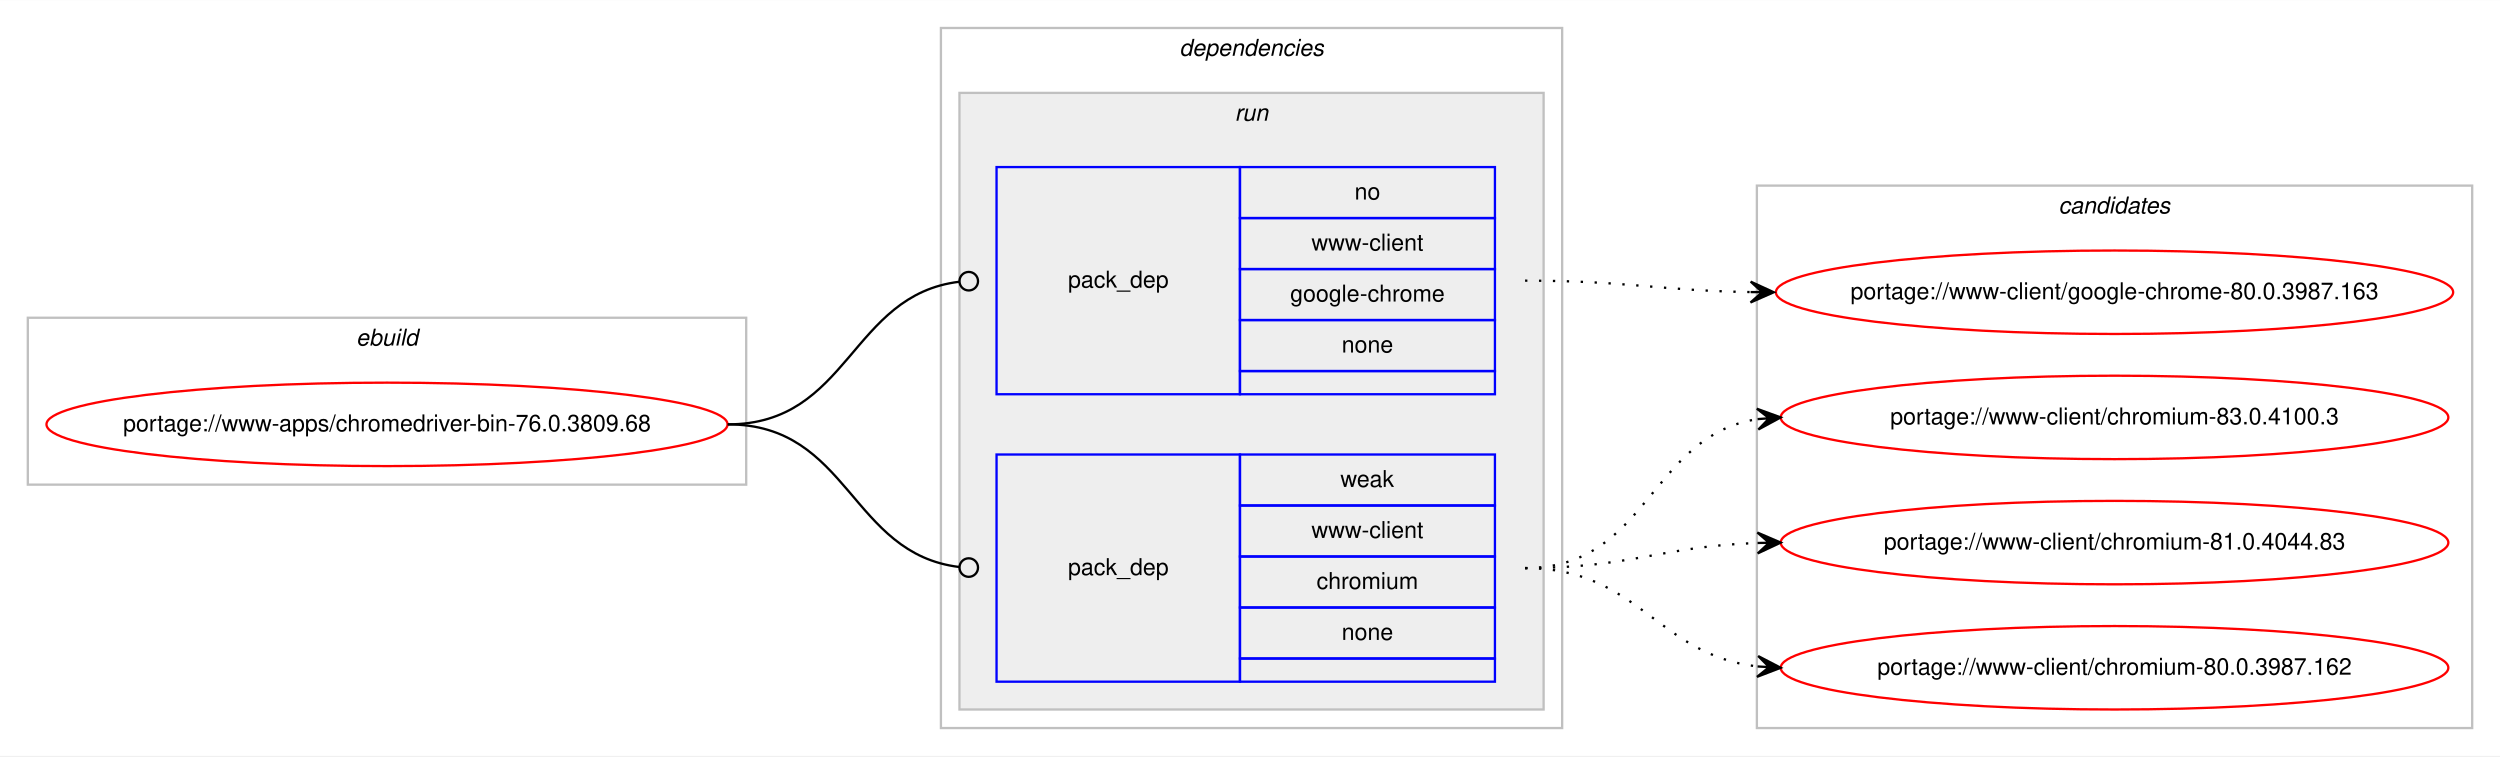
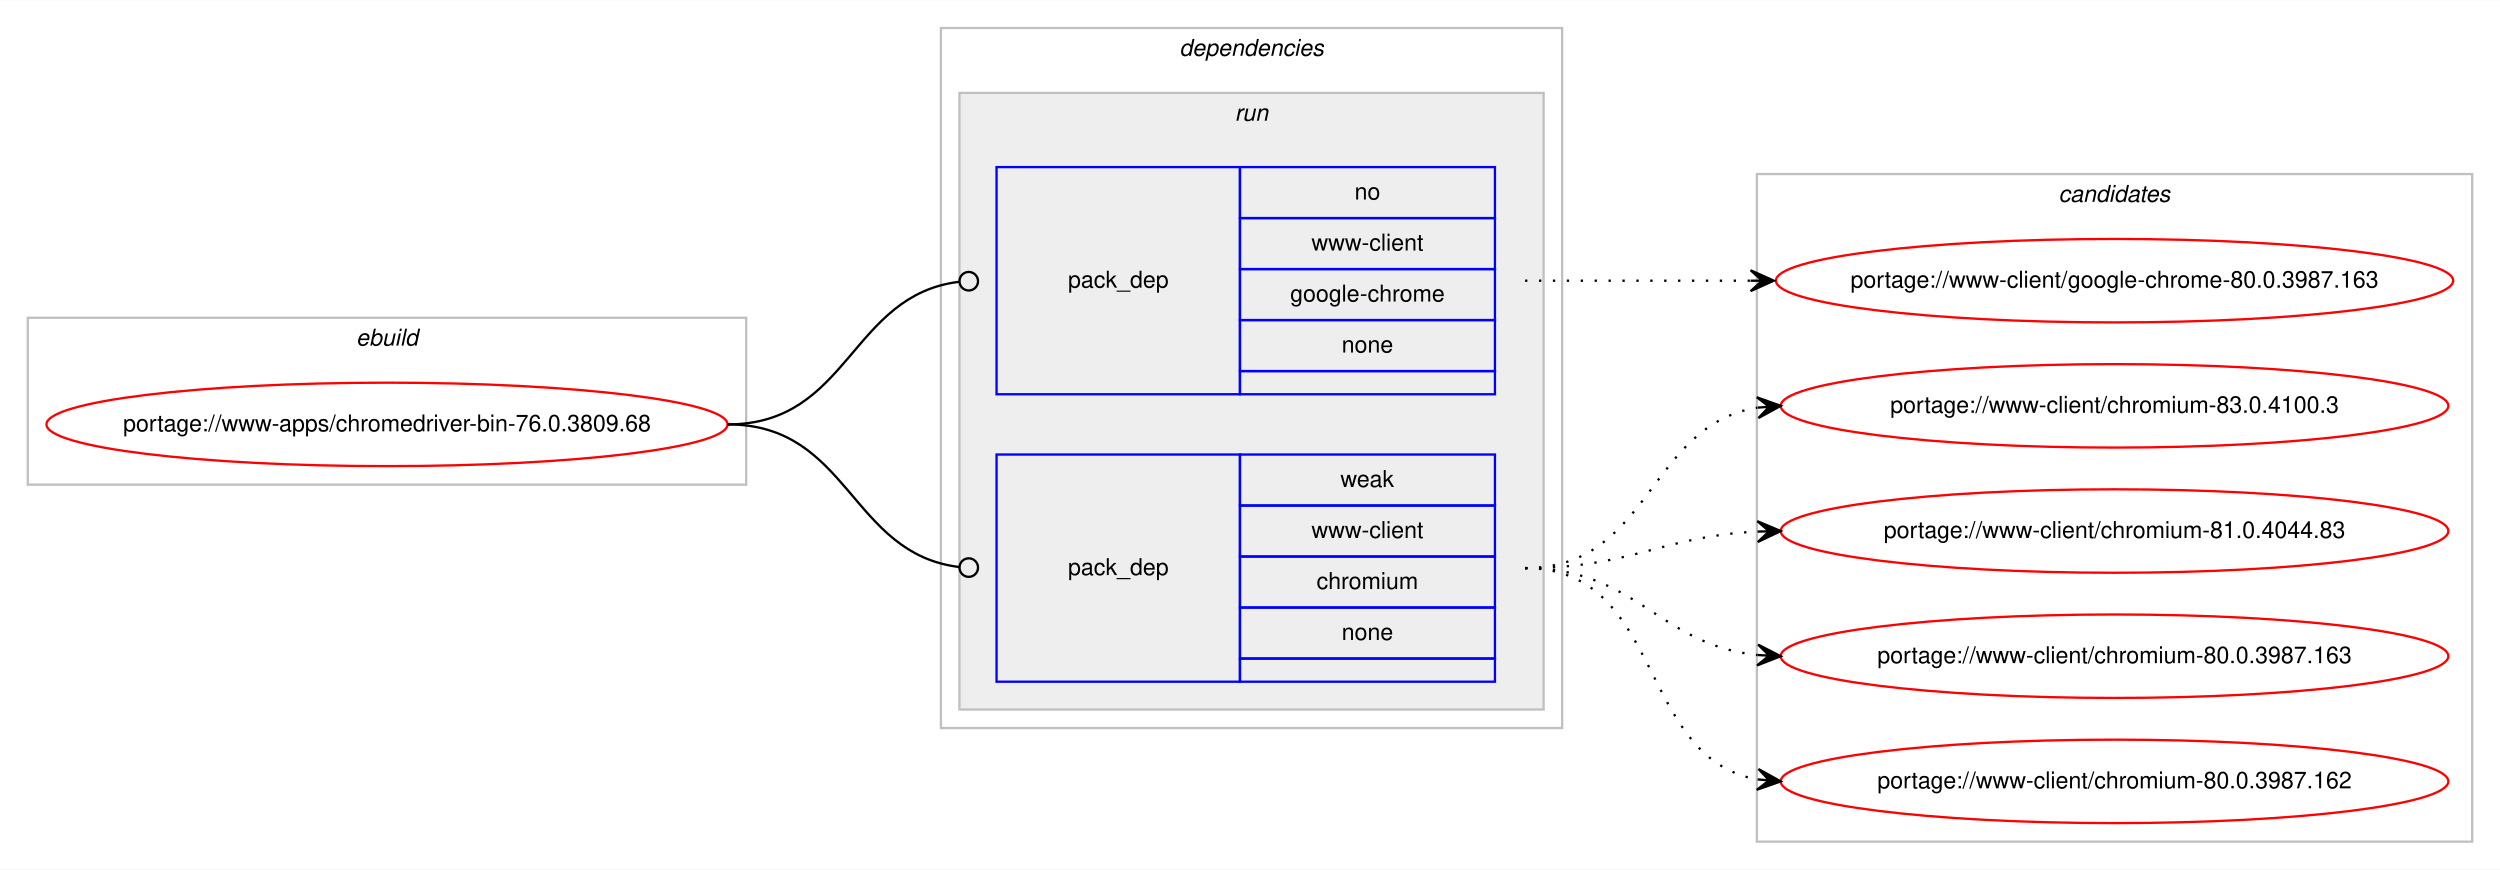
- <svg xmlns="http://www.w3.org/2000/svg" xmlns:xlink="http://www.w3.org/1999/xlink" width="1078pt" height="326pt" viewBox="0.00 0.00 1078.48 326.00">
-   <g id="graph0" class="graph" transform="scale(1 1) rotate(0) translate(4 322)">
-     <polygon fill="#ffffff" stroke="transparent" points="-4,4 -4,-322 1074.484,-322 1074.484,4 -4,4" />
+ <svg xmlns="http://www.w3.org/2000/svg" xmlns:xlink="http://www.w3.org/1999/xlink" width="1078pt" height="375pt" viewBox="0.00 0.00 1078.48 375.00">
+   <g id="graph0" class="graph" transform="scale(1 1) rotate(0) translate(4 371)">
+     <polygon fill="#ffffff" stroke="transparent" points="-4,4 -4,-371 1074.484,-371 1074.484,4 -4,4" />
    <g id="clust1" class="cluster">
-       <polygon fill="none" stroke="#c0c0c0" points="8,-113 8,-185 317.904,-185 317.904,-113 8,-113" />
-       <text text-anchor="start" x="149.615" y="-173" font-family="Helvetica,sans-Serif" font-style="italic" font-size="10.00" fill="#000000">ebuild</text>
+       <polygon fill="none" stroke="#c0c0c0" points="8,-162 8,-234 317.904,-234 317.904,-162 8,-162" />
+       <text text-anchor="start" x="149.615" y="-222" font-family="Helvetica,sans-Serif" font-style="italic" font-size="10.00" fill="#000000">ebuild</text>
    </g>
    <g id="clust2" class="cluster">
-       <polygon fill="none" stroke="#c0c0c0" points="401.904,-8 401.904,-310 669.904,-310 669.904,-8 401.904,-8" />
-       <text text-anchor="start" x="504.779" y="-298" font-family="Helvetica,sans-Serif" font-style="italic" font-size="10.00" fill="#000000">dependencies</text>
+       <polygon fill="none" stroke="#c0c0c0" points="401.904,-57 401.904,-359 669.904,-359 669.904,-57 401.904,-57" />
+       <text text-anchor="start" x="504.779" y="-347" font-family="Helvetica,sans-Serif" font-style="italic" font-size="10.00" fill="#000000">dependencies</text>
    </g>
    <g id="clust5" class="cluster">
-       <polygon fill="#eeeeee" stroke="#c0c0c0" points="409.904,-16 409.904,-282 661.904,-282 661.904,-16 409.904,-16" />
-       <text text-anchor="start" x="528.68" y="-270" font-family="Helvetica,sans-Serif" font-style="italic" font-size="10.00" fill="#000000">run</text>
+       <polygon fill="#eeeeee" stroke="#c0c0c0" points="409.904,-65 409.904,-331 661.904,-331 661.904,-65 409.904,-65" />
+       <text text-anchor="start" x="528.68" y="-319" font-family="Helvetica,sans-Serif" font-style="italic" font-size="10.00" fill="#000000">run</text>
    </g>
    <g id="clust8" class="cluster">
-       <polygon fill="none" stroke="#c0c0c0" points="753.904,-8 753.904,-242 1062.484,-242 1062.484,-8 753.904,-8" />
-       <text text-anchor="start" x="884.018" y="-230" font-family="Helvetica,sans-Serif" font-style="italic" font-size="10.00" fill="#000000">candidates</text>
+       <polygon fill="none" stroke="#c0c0c0" points="753.904,-8 753.904,-296 1062.484,-296 1062.484,-8 753.904,-8" />
+       <text text-anchor="start" x="884.018" y="-284" font-family="Helvetica,sans-Serif" font-style="italic" font-size="10.00" fill="#000000">candidates</text>
    </g>
    <g id="node1" class="node">
      <g id="a_node1">
        <a xlink:href="../www-apps/chromedriver-bin-76.0.3809.68.svg" xlink:title="portage://www-apps/chromedriver-bin-76.0.3809.68">
-           <ellipse fill="none" stroke="#ff0000" cx="162.952" cy="-139" rx="146.904" ry="18" />
-           <text text-anchor="middle" x="162.952" y="-136" font-family="Helvetica,sans-Serif" font-size="10.00" fill="#000000">portage://www-apps/chromedriver-bin-76.0.3809.68</text>
+           <ellipse fill="none" stroke="#ff0000" cx="162.952" cy="-188" rx="146.904" ry="18" />
+           <text text-anchor="middle" x="162.952" y="-185" font-family="Helvetica,sans-Serif" font-size="10.00" fill="#000000">portage://www-apps/chromedriver-bin-76.0.3809.68</text>
        </a>
      </g>
    </g>
    <g id="node2" class="node">
-       <polygon fill="none" stroke="#0000ff" points="425.904,-152 425.904,-250 530.904,-250 530.904,-152 425.904,-152" />
-       <text text-anchor="start" x="456.727" y="-198" font-family="Helvetica,sans-Serif" font-size="10.00" fill="#000000">pack_dep</text>
-       <polygon fill="none" stroke="#0000ff" points="530.904,-228 530.904,-250 640.904,-250 640.904,-228 530.904,-228" />
-       <text text-anchor="start" x="580.345" y="-236" font-family="Helvetica,sans-Serif" font-size="10.00" fill="#000000">no</text>
-       <polygon fill="none" stroke="#0000ff" points="530.904,-206 530.904,-228 640.904,-228 640.904,-206 530.904,-206" />
-       <text text-anchor="start" x="561.743" y="-214" font-family="Helvetica,sans-Serif" font-size="10.00" fill="#000000">www-client</text>
-       <polygon fill="none" stroke="#0000ff" points="530.904,-184 530.904,-206 640.904,-206 640.904,-184 530.904,-184" />
-       <text text-anchor="start" x="552.565" y="-192" font-family="Helvetica,sans-Serif" font-size="10.00" fill="#000000">google-chrome</text>
-       <polygon fill="none" stroke="#0000ff" points="530.904,-162 530.904,-184 640.904,-184 640.904,-162 530.904,-162" />
-       <text text-anchor="start" x="574.786" y="-170" font-family="Helvetica,sans-Serif" font-size="10.00" fill="#000000">none</text>
-       <polygon fill="none" stroke="#0000ff" points="530.904,-152 530.904,-162 640.904,-162 640.904,-152 530.904,-152" />
+       <polygon fill="none" stroke="#0000ff" points="425.904,-201 425.904,-299 530.904,-299 530.904,-201 425.904,-201" />
+       <text text-anchor="start" x="456.727" y="-247" font-family="Helvetica,sans-Serif" font-size="10.00" fill="#000000">pack_dep</text>
+       <polygon fill="none" stroke="#0000ff" points="530.904,-277 530.904,-299 640.904,-299 640.904,-277 530.904,-277" />
+       <text text-anchor="start" x="580.345" y="-285" font-family="Helvetica,sans-Serif" font-size="10.00" fill="#000000">no</text>
+       <polygon fill="none" stroke="#0000ff" points="530.904,-255 530.904,-277 640.904,-277 640.904,-255 530.904,-255" />
+       <text text-anchor="start" x="561.743" y="-263" font-family="Helvetica,sans-Serif" font-size="10.00" fill="#000000">www-client</text>
+       <polygon fill="none" stroke="#0000ff" points="530.904,-233 530.904,-255 640.904,-255 640.904,-233 530.904,-233" />
+       <text text-anchor="start" x="552.565" y="-241" font-family="Helvetica,sans-Serif" font-size="10.00" fill="#000000">google-chrome</text>
+       <polygon fill="none" stroke="#0000ff" points="530.904,-211 530.904,-233 640.904,-233 640.904,-211 530.904,-211" />
+       <text text-anchor="start" x="574.786" y="-219" font-family="Helvetica,sans-Serif" font-size="10.00" fill="#000000">none</text>
+       <polygon fill="none" stroke="#0000ff" points="530.904,-201 530.904,-211 640.904,-211 640.904,-201 530.904,-201" />
    </g>
    <g id="edge1" class="edge">
-       <path fill="none" stroke="#000000" d="M309.952,-139C362.471,-139 362.7,-194.863 409.909,-200.537" />
-       <ellipse fill="none" stroke="#000000" cx="413.911" cy="-200.768" rx="4" ry="4" />
+       <path fill="none" stroke="#000000" d="M309.952,-188C362.471,-188 362.7,-243.863 409.909,-249.537" />
+       <ellipse fill="none" stroke="#000000" cx="413.911" cy="-249.768" rx="4" ry="4" />
    </g>
    <g id="node3" class="node">
-       <polygon fill="none" stroke="#0000ff" points="425.904,-28 425.904,-126 530.904,-126 530.904,-28 425.904,-28" />
-       <text text-anchor="start" x="456.727" y="-74" font-family="Helvetica,sans-Serif" font-size="10.00" fill="#000000">pack_dep</text>
-       <polygon fill="none" stroke="#0000ff" points="530.904,-104 530.904,-126 640.904,-126 640.904,-104 530.904,-104" />
-       <text text-anchor="start" x="574.235" y="-112" font-family="Helvetica,sans-Serif" font-size="10.00" fill="#000000">weak</text>
-       <polygon fill="none" stroke="#0000ff" points="530.904,-82 530.904,-104 640.904,-104 640.904,-82 530.904,-82" />
-       <text text-anchor="start" x="561.743" y="-90" font-family="Helvetica,sans-Serif" font-size="10.00" fill="#000000">www-client</text>
-       <polygon fill="none" stroke="#0000ff" points="530.904,-60 530.904,-82 640.904,-82 640.904,-60 530.904,-60" />
-       <text text-anchor="start" x="563.962" y="-68" font-family="Helvetica,sans-Serif" font-size="10.00" fill="#000000">chromium</text>
-       <polygon fill="none" stroke="#0000ff" points="530.904,-38 530.904,-60 640.904,-60 640.904,-38 530.904,-38" />
-       <text text-anchor="start" x="574.786" y="-46" font-family="Helvetica,sans-Serif" font-size="10.00" fill="#000000">none</text>
-       <polygon fill="none" stroke="#0000ff" points="530.904,-28 530.904,-38 640.904,-38 640.904,-28 530.904,-28" />
+       <polygon fill="none" stroke="#0000ff" points="425.904,-77 425.904,-175 530.904,-175 530.904,-77 425.904,-77" />
+       <text text-anchor="start" x="456.727" y="-123" font-family="Helvetica,sans-Serif" font-size="10.00" fill="#000000">pack_dep</text>
+       <polygon fill="none" stroke="#0000ff" points="530.904,-153 530.904,-175 640.904,-175 640.904,-153 530.904,-153" />
+       <text text-anchor="start" x="574.235" y="-161" font-family="Helvetica,sans-Serif" font-size="10.00" fill="#000000">weak</text>
+       <polygon fill="none" stroke="#0000ff" points="530.904,-131 530.904,-153 640.904,-153 640.904,-131 530.904,-131" />
+       <text text-anchor="start" x="561.743" y="-139" font-family="Helvetica,sans-Serif" font-size="10.00" fill="#000000">www-client</text>
+       <polygon fill="none" stroke="#0000ff" points="530.904,-109 530.904,-131 640.904,-131 640.904,-109 530.904,-109" />
+       <text text-anchor="start" x="563.962" y="-117" font-family="Helvetica,sans-Serif" font-size="10.00" fill="#000000">chromium</text>
+       <polygon fill="none" stroke="#0000ff" points="530.904,-87 530.904,-109 640.904,-109 640.904,-87 530.904,-87" />
+       <text text-anchor="start" x="574.786" y="-95" font-family="Helvetica,sans-Serif" font-size="10.00" fill="#000000">none</text>
+       <polygon fill="none" stroke="#0000ff" points="530.904,-77 530.904,-87 640.904,-87 640.904,-77 530.904,-77" />
    </g>
    <g id="edge2" class="edge">
-       <path fill="none" stroke="#000000" d="M309.952,-139C362.471,-139 362.7,-83.137 409.909,-77.463" />
-       <ellipse fill="none" stroke="#000000" cx="413.911" cy="-77.231" rx="4" ry="4" />
+       <path fill="none" stroke="#000000" d="M309.952,-188C362.471,-188 362.7,-132.137 409.909,-126.463" />
+       <ellipse fill="none" stroke="#000000" cx="413.911" cy="-126.231" rx="4" ry="4" />
    </g>
    <g id="node4" class="node">
      <g id="a_node4">
        <a xlink:href="../www-client/google-chrome-80.0.3987.163.svg" xlink:title="portage://www-client/google-chrome-80.0.3987.163">
-           <ellipse fill="none" stroke="#ff0000" cx="908.194" cy="-196" rx="146.08" ry="18" />
-           <text text-anchor="middle" x="908.194" y="-193" font-family="Helvetica,sans-Serif" font-size="10.00" fill="#000000">portage://www-client/google-chrome-80.0.3987.163</text>
+           <ellipse fill="none" stroke="#ff0000" cx="908.194" cy="-250" rx="146.08" ry="18" />
+           <text text-anchor="middle" x="908.194" y="-247" font-family="Helvetica,sans-Serif" font-size="10.00" fill="#000000">portage://www-client/google-chrome-80.0.3987.163</text>
        </a>
      </g>
    </g>
    <g id="edge3" class="edge">
-       <path fill="none" stroke="#000000" stroke-dasharray="1,5" d="M653.904,-201C698.097,-201 711.505,-196.715 751.129,-196.078" />
-       <polygon fill="#000000" stroke="#000000" points="761.194,-196 751.229,-200.578 756.194,-196.039 751.194,-196.078 751.194,-196.078 751.194,-196.078 756.194,-196.039 751.159,-191.578 761.194,-196 761.194,-196" />
+       <path fill="none" stroke="#000000" stroke-dasharray="1,5" d="M653.904,-250C698.049,-250 711.543,-250 751.138,-250" />
+       <polygon fill="#000000" stroke="#000000" points="761.194,-250 751.194,-254.5 756.194,-250 751.194,-250 751.194,-250 751.194,-250 756.194,-250 751.194,-245.5 761.194,-250 761.194,-250" />
    </g>
    <g id="node5" class="node">
      <g id="a_node5">
        <a xlink:href="../www-client/chromium-83.0.4100.3.svg" xlink:title="portage://www-client/chromium-83.0.4100.3">
-           <ellipse fill="none" stroke="#ff0000" cx="908.194" cy="-142" rx="144" ry="18" />
-           <text text-anchor="middle" x="908.194" y="-139" font-family="Helvetica,sans-Serif" font-size="10.00" fill="#000000">portage://www-client/chromium-83.0.4100.3</text>
+           <ellipse fill="none" stroke="#ff0000" cx="908.194" cy="-196" rx="144" ry="18" />
+           <text text-anchor="middle" x="908.194" y="-193" font-family="Helvetica,sans-Serif" font-size="10.00" fill="#000000">portage://www-client/chromium-83.0.4100.3</text>
        </a>
      </g>
    </g>
    <g id="edge4" class="edge">
-       <path fill="none" stroke="#000000" stroke-dasharray="1,5" d="M653.904,-77C707.245,-77 707.499,-134.129 754.204,-141.27" />
-       <polygon fill="#000000" stroke="#000000" points="764.194,-142 753.892,-145.759 759.207,-141.636 754.22,-141.271 754.22,-141.271 754.22,-141.271 759.207,-141.636 754.548,-136.783 764.194,-142 764.194,-142" />
+       <path fill="none" stroke="#000000" stroke-dasharray="1,5" d="M653.904,-126C708.332,-126 706.615,-187.523 754.025,-195.214" />
+       <polygon fill="#000000" stroke="#000000" points="764.194,-196 753.876,-199.716 759.209,-195.614 754.223,-195.229 754.223,-195.229 754.223,-195.229 759.209,-195.614 754.57,-190.743 764.194,-196 764.194,-196" />
    </g>
    <g id="node6" class="node">
      <g id="a_node6">
        <a xlink:href="../www-client/chromium-81.0.4044.83.svg" xlink:title="portage://www-client/chromium-81.0.4044.83">
-           <ellipse fill="none" stroke="#ff0000" cx="908.194" cy="-88" rx="144" ry="18" />
-           <text text-anchor="middle" x="908.194" y="-85" font-family="Helvetica,sans-Serif" font-size="10.00" fill="#000000">portage://www-client/chromium-81.0.4044.83</text>
+           <ellipse fill="none" stroke="#ff0000" cx="908.194" cy="-142" rx="144" ry="18" />
+           <text text-anchor="middle" x="908.194" y="-139" font-family="Helvetica,sans-Serif" font-size="10.00" fill="#000000">portage://www-client/chromium-81.0.4044.83</text>
        </a>
      </g>
    </g>
    <g id="edge5" class="edge">
-       <path fill="none" stroke="#000000" stroke-dasharray="1,5" d="M653.904,-77C699.605,-77 713.036,-86.468 754.073,-87.836" />
-       <polygon fill="#000000" stroke="#000000" points="764.194,-88 754.122,-92.337 759.194,-87.919 754.195,-87.838 754.195,-87.838 754.195,-87.838 759.194,-87.919 754.268,-83.338 764.194,-88 764.194,-88" />
+       <path fill="none" stroke="#000000" stroke-dasharray="1,5" d="M653.904,-126C699.855,-126 712.84,-139.771 754.027,-141.761" />
+       <polygon fill="#000000" stroke="#000000" points="764.194,-142 754.091,-146.264 759.195,-141.883 754.197,-141.765 754.197,-141.765 754.197,-141.765 759.195,-141.883 754.302,-137.267 764.194,-142 764.194,-142" />
    </g>
    <g id="node7" class="node">
      <g id="a_node7">
+         <a xlink:href="../www-client/chromium-80.0.3987.163.svg" xlink:title="portage://www-client/chromium-80.0.3987.163">
+           <ellipse fill="none" stroke="#ff0000" cx="908.194" cy="-88" rx="144" ry="18" />
+           <text text-anchor="middle" x="908.194" y="-85" font-family="Helvetica,sans-Serif" font-size="10.00" fill="#000000">portage://www-client/chromium-80.0.3987.163</text>
+         </a>
+       </g>
+     </g>
+     <g id="edge6" class="edge">
+       <path fill="none" stroke="#000000" stroke-dasharray="1,5" d="M653.904,-126C702.205,-126 711.235,-93.018 754.167,-88.508" />
+       <polygon fill="#000000" stroke="#000000" points="764.194,-88 754.434,-93.001 759.2,-88.253 754.207,-88.507 754.207,-88.507 754.207,-88.507 759.2,-88.253 753.979,-84.012 764.194,-88 764.194,-88" />
+     </g>
+     <g id="node8" class="node">
+       <g id="a_node8">
        <a xlink:href="../www-client/chromium-80.0.3987.162.svg" xlink:title="portage://www-client/chromium-80.0.3987.162">
          <ellipse fill="none" stroke="#ff0000" cx="908.194" cy="-34" rx="144" ry="18" />
          <text text-anchor="middle" x="908.194" y="-31" font-family="Helvetica,sans-Serif" font-size="10.00" fill="#000000">portage://www-client/chromium-80.0.3987.162</text>
        </a>
      </g>
    </g>
-     <g id="edge6" class="edge">
-       <path fill="none" stroke="#000000" stroke-dasharray="1,5" d="M653.904,-77C702.919,-77 710.667,-39.678 754.04,-34.575" />
-       <polygon fill="#000000" stroke="#000000" points="764.194,-34 754.464,-39.059 759.202,-34.283 754.21,-34.566 754.21,-34.566 754.21,-34.566 759.202,-34.283 753.955,-30.073 764.194,-34 764.194,-34" />
+     <g id="edge7" class="edge">
+       <path fill="none" stroke="#000000" stroke-dasharray="1,5" d="M653.904,-126C714.121,-126 702.069,-44.127 754.099,-34.852" />
+       <polygon fill="#000000" stroke="#000000" points="764.194,-34 754.608,-39.325 759.211,-34.421 754.229,-34.841 754.229,-34.841 754.229,-34.841 759.211,-34.421 753.851,-30.357 764.194,-34 764.194,-34" />
    </g>
  </g>
</svg>
